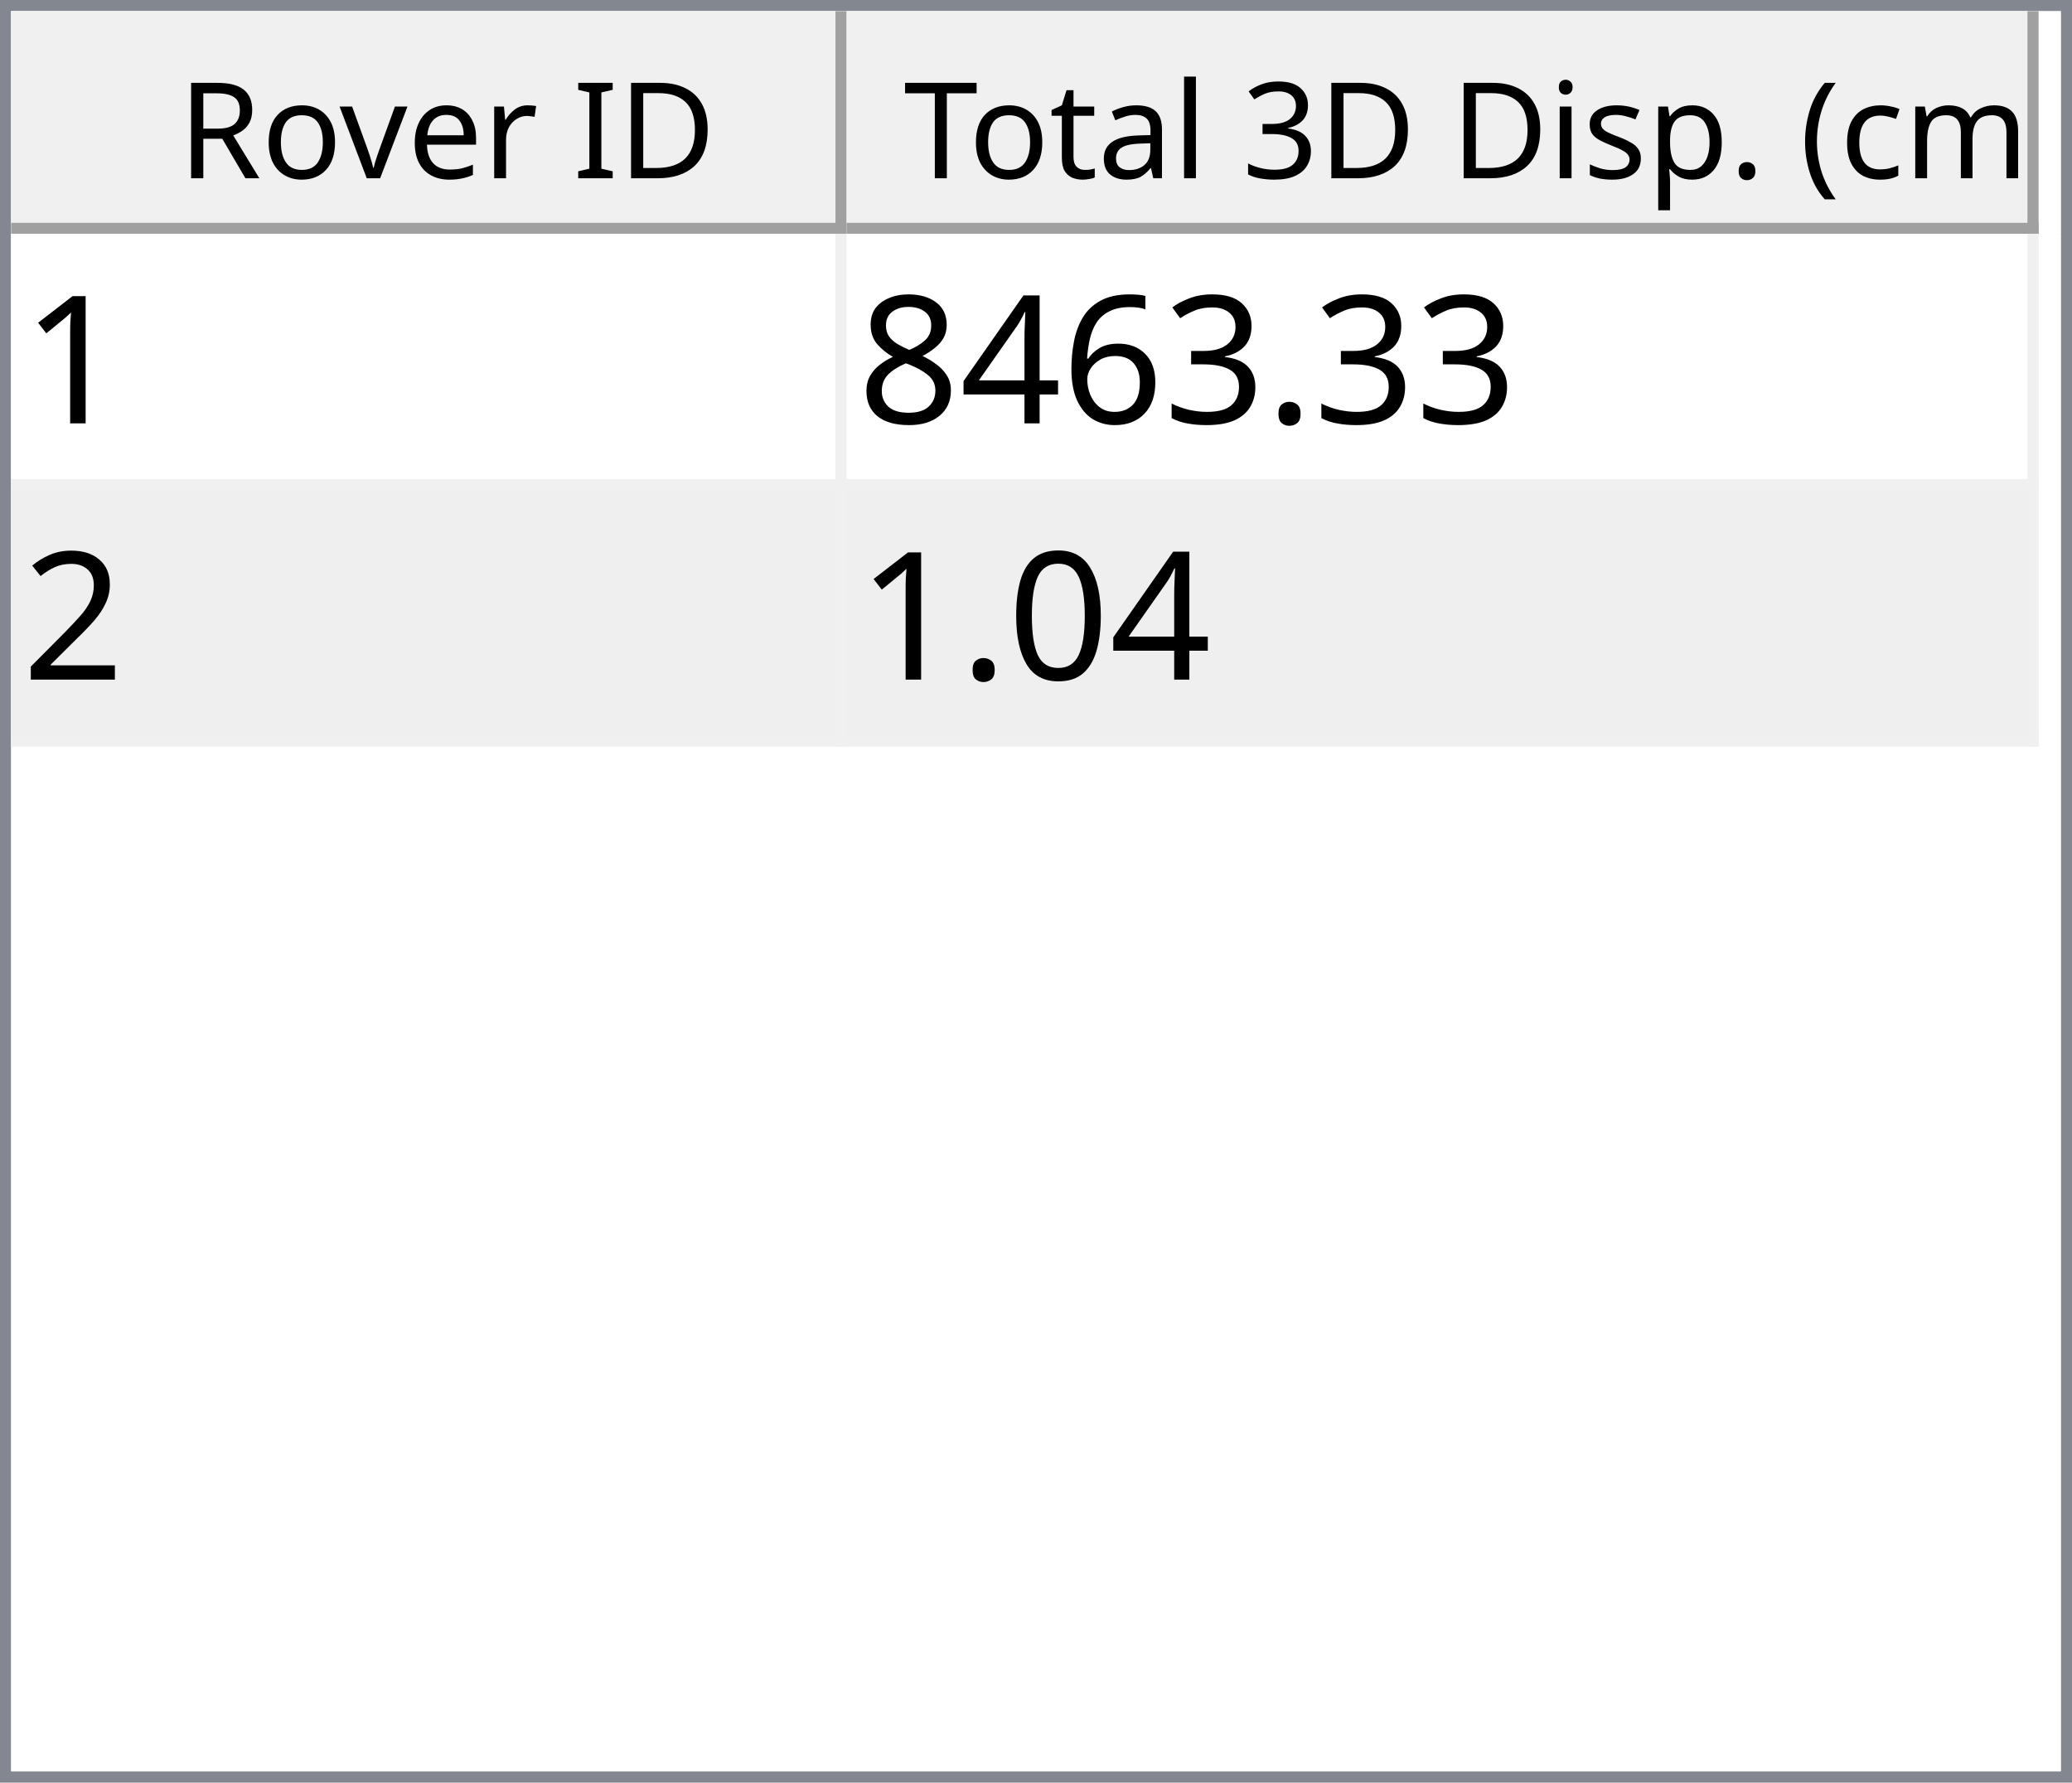
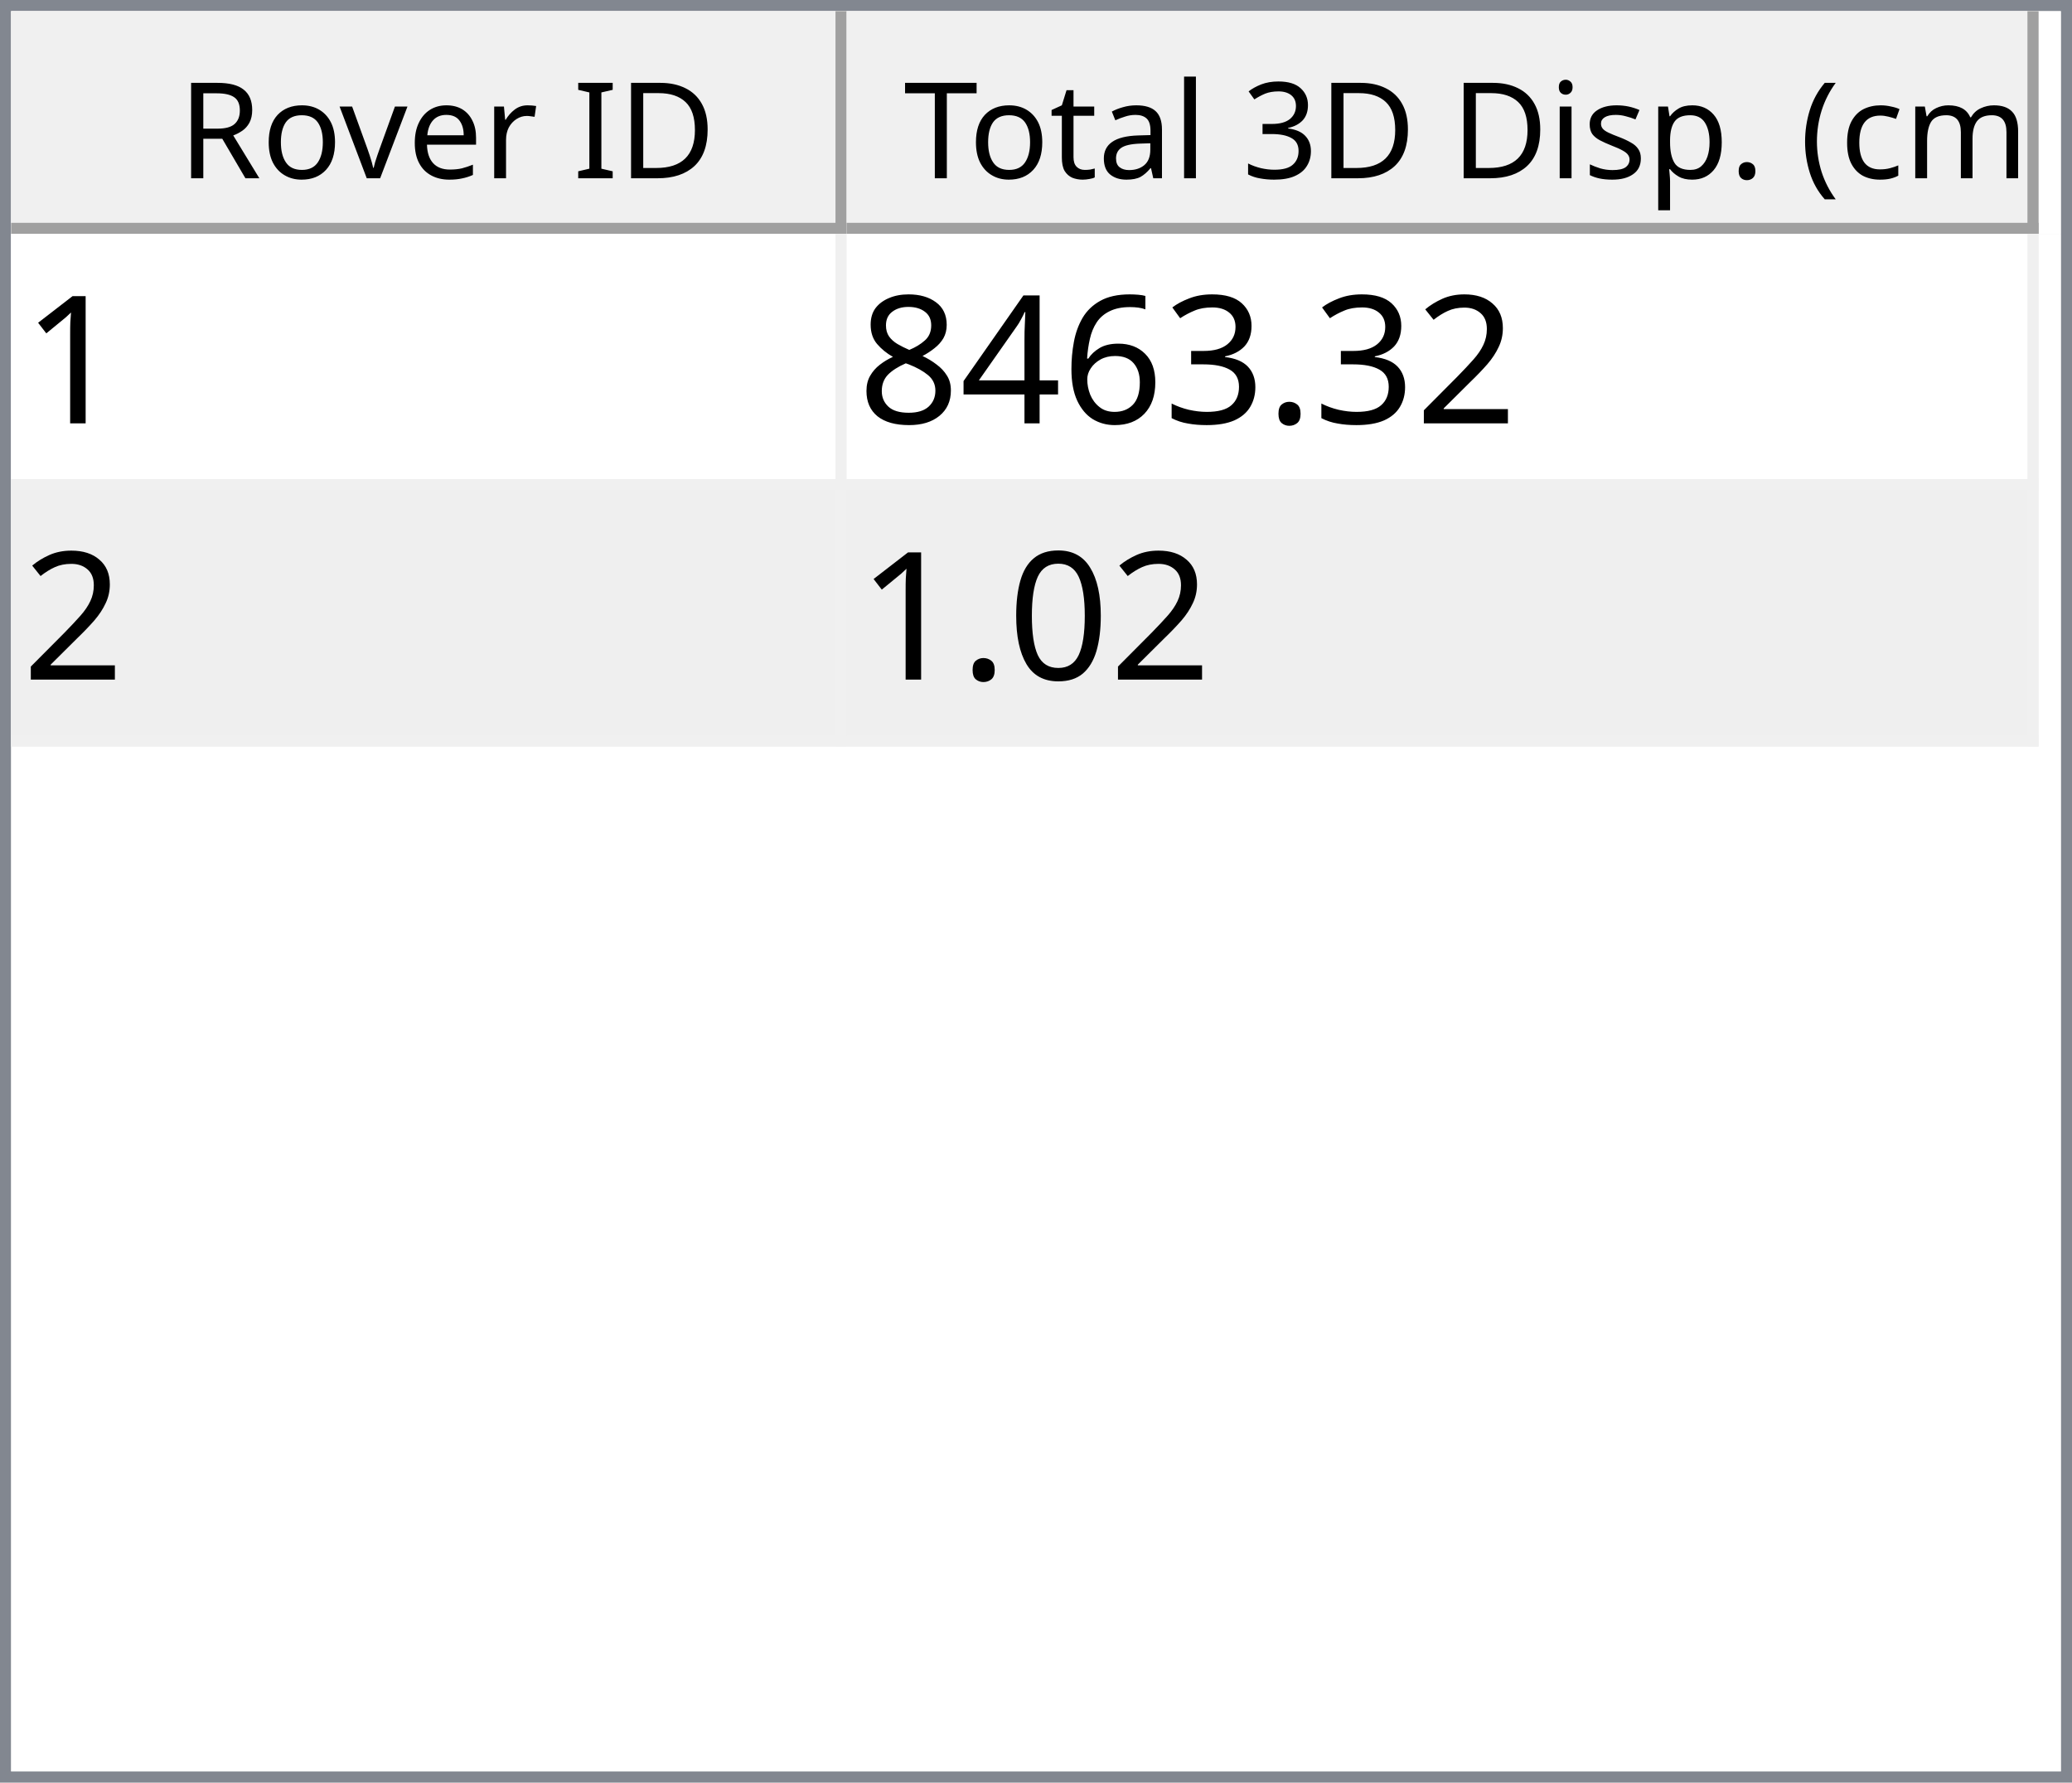
<svg xmlns="http://www.w3.org/2000/svg" style="fill-opacity:1; color-rendering:auto; color-interpolation:auto; text-rendering:auto; stroke:black; stroke-linecap:square; stroke-miterlimit:10; shape-rendering:auto; stroke-opacity:1; fill:black; stroke-dasharray:none; font-weight:normal; stroke-width:1; font-family:'Dialog'; font-style:normal; stroke-linejoin:miter; font-size:12px; stroke-dashoffset:0; image-rendering:auto;" width="186" height="160">
  <defs id="genericDefs" />
  <g>
    <defs id="defs1">
      <clipPath clipPathUnits="userSpaceOnUse" id="clipPath1">
        <path d="M0 0 L186 0 L186 160 L0 160 L0 0 Z" />
      </clipPath>
      <clipPath clipPathUnits="userSpaceOnUse" id="clipPath2">
        <path d="M0 0 L0 160 L186 160 L186 0 Z" />
      </clipPath>
      <clipPath clipPathUnits="userSpaceOnUse" id="clipPath3">
        <path d="M0 0 L0 20 L184 20 L184 0 Z" />
      </clipPath>
      <clipPath clipPathUnits="userSpaceOnUse" id="clipPath4">
        <path d="M0 0 L0 20 L75 20 L75 0 Z" />
      </clipPath>
      <clipPath clipPathUnits="userSpaceOnUse" id="clipPath5">
        <path d="M1 1 L1 19 L74 19 L74 1 Z" />
      </clipPath>
      <clipPath clipPathUnits="userSpaceOnUse" id="clipPath6">
        <path d="M0 0 L0 18 L73 18 L73 0 Z" />
      </clipPath>
      <clipPath clipPathUnits="userSpaceOnUse" id="clipPath7">
        <path d="M-0.5 -0.5 L-0.5 19.5 L74.5 19.5 L74.5 -0.5 Z" />
      </clipPath>
      <clipPath clipPathUnits="userSpaceOnUse" id="clipPath8">
        <path d="M0 0 L0 20 L107 20 L107 0 Z" />
      </clipPath>
      <clipPath clipPathUnits="userSpaceOnUse" id="clipPath9">
        <path d="M1 1 L1 19 L106 19 L106 1 Z" />
      </clipPath>
      <clipPath clipPathUnits="userSpaceOnUse" id="clipPath10">
        <path d="M0 0 L0 18 L105 18 L105 0 Z" />
      </clipPath>
      <clipPath clipPathUnits="userSpaceOnUse" id="clipPath11">
        <path d="M-0.5 -0.5 L-0.5 19.5 L106.5 19.5 L106.5 -0.5 Z" />
      </clipPath>
      <clipPath clipPathUnits="userSpaceOnUse" id="clipPath12">
        <path d="M0 0 L0 138 L184 138 L184 0 Z" />
      </clipPath>
      <clipPath clipPathUnits="userSpaceOnUse" id="clipPath13">
        <path d="M0 0 L0 46 L182 46 L182 0 Z" />
      </clipPath>
      <clipPath clipPathUnits="userSpaceOnUse" id="clipPath14">
        <path d="M-0.5 -0.5 L-0.5 45.5 L181.5 45.5 L181.5 -0.5 Z" />
      </clipPath>
      <clipPath clipPathUnits="userSpaceOnUse" id="clipPath15">
        <path d="M0 0 L0 22 L74 22 L74 0 Z" />
      </clipPath>
      <clipPath clipPathUnits="userSpaceOnUse" id="clipPath16">
        <path d="M0 0 L0 22 L106 22 L106 0 Z" />
      </clipPath>
      <font horiz-adv-x="64.551" id="font1">
        <font-face ascent="107.91" descent="25.098" units-per-em="100" style="font-style:normal; font-family:Segoe UI; font-weight:normal;" />
        <missing-glyph horiz-adv-x="64.551" d="M8.109 0 L8.109 68.266 L56.453 68.266 L56.453 0 L8.109 0 ZM15.328 7.234 L49.219 7.234 L49.219 61.031 L15.328 61.031 L15.328 7.234 Z" />
        <glyph unicode="D" horiz-adv-x="70.117" d="M9.188 0 L9.188 70.016 L28.516 70.016 Q65.531 70.016 65.531 35.891 Q65.531 19.672 55.25 9.836 Q44.969 0 27.734 0 L9.188 0 ZM17.391 62.594 L17.391 7.422 L27.828 7.422 Q41.609 7.422 49.273 14.797 Q56.938 22.172 56.938 35.688 Q56.938 62.594 28.328 62.594 L17.391 62.594 Z" />
        <glyph unicode="I" horiz-adv-x="26.611" d="M17.391 0 L9.188 0 L9.188 70.016 L17.391 70.016 L17.391 0 Z" />
        <glyph unicode=" " horiz-adv-x="27.393" d="" />
        <glyph unicode="r" horiz-adv-x="34.766" d="M34.188 41.891 Q32.078 43.5 28.125 43.5 Q23 43.5 19.555 38.672 Q16.109 33.844 16.109 25.484 L16.109 0 L8.109 0 L8.109 50 L16.109 50 L16.109 39.703 L16.312 39.703 Q18.016 44.969 21.531 47.922 Q25.047 50.875 29.391 50.875 Q32.516 50.875 34.188 50.203 L34.188 41.891 Z" />
        <glyph unicode="e" horiz-adv-x="52.295" d="M48.297 23 L12.984 23 Q13.188 14.656 17.484 10.109 Q21.781 5.562 29.297 5.562 Q37.75 5.562 44.828 11.141 L44.828 3.609 Q38.234 -1.172 27.391 -1.172 Q16.797 -1.172 10.742 5.641 Q4.688 12.453 4.688 24.812 Q4.688 36.469 11.305 43.82 Q17.922 51.172 27.734 51.172 Q37.547 51.172 42.922 44.828 Q48.297 38.484 48.297 27.203 L48.297 23 ZM40.094 29.781 Q40.047 36.719 36.75 40.578 Q33.453 44.438 27.594 44.438 Q21.922 44.438 17.969 40.383 Q14.016 36.328 13.094 29.781 L40.094 29.781 Z" />
        <glyph unicode="v" horiz-adv-x="47.9" d="M47.406 50 L27.484 0 L19.625 0 L0.688 50 L9.469 50 L22.172 13.672 Q23.578 9.672 23.922 6.688 L24.125 6.688 Q24.609 10.453 25.688 13.484 L38.969 50 L47.406 50 Z" />
        <glyph unicode="o" horiz-adv-x="58.594" d="M29 -1.172 Q17.922 -1.172 11.305 5.836 Q4.688 12.844 4.688 24.422 Q4.688 37.016 11.57 44.094 Q18.453 51.172 30.172 51.172 Q41.359 51.172 47.633 44.289 Q53.906 37.406 53.906 25.203 Q53.906 13.234 47.141 6.031 Q40.375 -1.172 29 -1.172 ZM29.594 44.438 Q21.875 44.438 17.383 39.188 Q12.891 33.938 12.891 24.703 Q12.891 15.828 17.43 10.695 Q21.969 5.562 29.594 5.562 Q37.359 5.562 41.531 10.594 Q45.703 15.625 45.703 24.906 Q45.703 34.281 41.531 39.359 Q37.359 44.438 29.594 44.438 Z" />
        <glyph unicode="R" horiz-adv-x="59.814" d="M59.375 0 L49.609 0 L37.891 19.625 Q36.281 22.359 34.766 24.289 Q33.25 26.219 31.664 27.438 Q30.078 28.656 28.25 29.219 Q26.422 29.781 24.125 29.781 L17.391 29.781 L17.391 0 L9.188 0 L9.188 70.016 L30.078 70.016 Q34.672 70.016 38.555 68.867 Q42.438 67.719 45.289 65.375 Q48.141 63.031 49.758 59.547 Q51.375 56.062 51.375 51.375 Q51.375 47.703 50.273 44.656 Q49.172 41.609 47.148 39.211 Q45.125 36.812 42.266 35.133 Q39.406 33.453 35.844 32.516 L35.844 32.328 Q37.594 31.547 38.891 30.547 Q40.188 29.547 41.359 28.18 Q42.531 26.812 43.68 25.078 Q44.828 23.344 46.234 21.047 L59.375 0 ZM17.391 62.594 L17.391 37.203 L28.516 37.203 Q31.594 37.203 34.203 38.133 Q36.812 39.062 38.719 40.797 Q40.625 42.531 41.703 45.047 Q42.781 47.562 42.781 50.688 Q42.781 56.297 39.141 59.445 Q35.5 62.594 28.609 62.594 L17.391 62.594 Z" />
        <glyph unicode=")" horiz-adv-x="30.176" d="M8.297 -15.922 L1.172 -15.922 Q16.406 2.344 16.406 26.812 Q16.406 51.469 1.078 70.016 L8.297 70.016 Q23.531 52.156 23.531 26.703 Q23.531 1.375 8.297 -15.922 Z" />
        <glyph unicode="m" horiz-adv-x="86.133" d="M79.109 0 L71.094 0 L71.094 28.719 Q71.094 37.016 68.531 40.727 Q65.969 44.438 59.906 44.438 Q54.781 44.438 51.195 39.75 Q47.609 35.062 47.609 28.516 L47.609 0 L39.594 0 L39.594 29.688 Q39.594 44.438 28.219 44.438 Q22.953 44.438 19.531 40.016 Q16.109 35.594 16.109 28.516 L16.109 0 L8.109 0 L8.109 50 L16.109 50 L16.109 42.094 L16.312 42.094 Q21.625 51.172 31.844 51.172 Q36.969 51.172 40.773 48.312 Q44.578 45.453 46 40.828 Q51.562 51.172 62.594 51.172 Q79.109 51.172 79.109 30.812 L79.109 0 Z" />
        <glyph unicode="c" horiz-adv-x="46.191" d="M42.188 2.297 Q36.422 -1.172 28.516 -1.172 Q17.828 -1.172 11.258 5.789 Q4.688 12.75 4.688 23.828 Q4.688 36.188 11.766 43.68 Q18.844 51.172 30.672 51.172 Q37.25 51.172 42.281 48.734 L42.281 40.531 Q36.719 44.438 30.375 44.438 Q22.703 44.438 17.797 38.945 Q12.891 33.453 12.891 24.516 Q12.891 15.719 17.508 10.641 Q22.125 5.562 29.891 5.562 Q36.422 5.562 42.188 9.906 L42.188 2.297 Z" />
        <glyph unicode="(" horiz-adv-x="30.176" d="M29.109 -15.922 L21.969 -15.922 Q6.844 1.375 6.844 26.703 Q6.844 52.156 21.969 70.016 L29.203 70.016 Q13.875 51.469 13.875 26.812 Q13.875 2.344 29.109 -15.922 Z" />
        <glyph unicode="." horiz-adv-x="21.68" d="M10.891 -1.078 Q8.641 -1.078 7.055 0.539 Q5.469 2.156 5.469 4.391 Q5.469 6.641 7.055 8.273 Q8.641 9.906 10.891 9.906 Q13.188 9.906 14.797 8.273 Q16.406 6.641 16.406 4.391 Q16.406 2.156 14.797 0.539 Q13.188 -1.078 10.891 -1.078 Z" />
        <glyph unicode="p" horiz-adv-x="58.789" d="M16.312 7.234 L16.109 7.234 L16.109 -23 L8.109 -23 L8.109 50 L16.109 50 L16.109 41.219 L16.312 41.219 Q22.219 51.172 33.594 51.172 Q43.266 51.172 48.688 44.461 Q54.109 37.75 54.109 26.469 Q54.109 13.922 48 6.375 Q41.891 -1.172 31.297 -1.172 Q21.578 -1.172 16.312 7.234 ZM16.109 27.391 L16.109 20.406 Q16.109 14.203 20.141 9.883 Q24.172 5.562 30.375 5.562 Q37.641 5.562 41.773 11.133 Q45.906 16.703 45.906 26.609 Q45.906 34.969 42.047 39.703 Q38.188 44.438 31.594 44.438 Q24.609 44.438 20.359 39.578 Q16.109 34.719 16.109 27.391 Z" />
        <glyph unicode="s" horiz-adv-x="42.432" d="M5.078 1.812 L5.078 10.406 Q11.625 5.562 19.484 5.562 Q30.031 5.562 30.031 12.594 Q30.031 14.594 29.125 15.992 Q28.219 17.391 26.68 18.461 Q25.141 19.531 23.07 20.383 Q21 21.234 18.609 22.172 Q15.281 23.484 12.766 24.828 Q10.25 26.172 8.57 27.859 Q6.891 29.547 6.031 31.695 Q5.172 33.844 5.172 36.719 Q5.172 40.234 6.789 42.945 Q8.406 45.656 11.086 47.484 Q13.766 49.312 17.211 50.242 Q20.656 51.172 24.312 51.172 Q30.812 51.172 35.938 48.922 L35.938 40.828 Q30.422 44.438 23.25 44.438 Q21 44.438 19.195 43.922 Q17.391 43.406 16.094 42.477 Q14.797 41.547 14.086 40.258 Q13.375 38.969 13.375 37.406 Q13.375 35.453 14.086 34.133 Q14.797 32.812 16.164 31.789 Q17.531 30.766 19.484 29.938 Q21.438 29.109 23.922 28.125 Q27.25 26.859 29.883 25.516 Q32.516 24.172 34.375 22.484 Q36.234 20.797 37.234 18.602 Q38.234 16.406 38.234 13.375 Q38.234 9.672 36.602 6.938 Q34.969 4.203 32.234 2.398 Q29.5 0.594 25.93 -0.289 Q22.359 -1.172 18.453 -1.172 Q10.75 -1.172 5.078 1.812 Z" />
        <glyph unicode="i" horiz-adv-x="24.219" d="M12.203 62.703 Q10.062 62.703 8.547 64.164 Q7.031 65.625 7.031 67.875 Q7.031 70.125 8.547 71.609 Q10.062 73.094 12.203 73.094 Q14.406 73.094 15.945 71.609 Q17.484 70.125 17.484 67.875 Q17.484 65.719 15.945 64.211 Q14.406 62.703 12.203 62.703 ZM16.109 0 L8.109 0 L8.109 50 L16.109 50 L16.109 0 Z" />
        <glyph unicode="3" horiz-adv-x="53.906" d="M46.531 19.828 Q46.531 15.094 44.75 11.211 Q42.969 7.328 39.719 4.57 Q36.469 1.812 31.93 0.297 Q27.391 -1.219 21.922 -1.219 Q11.922 -1.219 6 2.594 L6 11.188 Q13.094 5.609 22.219 5.609 Q25.875 5.609 28.828 6.539 Q31.781 7.469 33.906 9.227 Q36.031 10.984 37.18 13.477 Q38.328 15.969 38.328 19.094 Q38.328 32.812 18.797 32.812 L12.984 32.812 L12.984 39.594 L18.5 39.594 Q35.797 39.594 35.797 52.484 Q35.797 64.406 22.609 64.406 Q15.188 64.406 8.688 59.422 L8.688 67.188 Q15.375 71.188 24.609 71.188 Q29 71.188 32.57 69.969 Q36.141 68.75 38.68 66.555 Q41.219 64.359 42.609 61.281 Q44 58.203 44 54.5 Q44 40.672 30.031 36.719 L30.031 36.531 Q33.594 36.141 36.625 34.797 Q39.656 33.453 41.852 31.305 Q44.047 29.156 45.289 26.25 Q46.531 23.344 46.531 19.828 Z" />
        <glyph unicode="l" horiz-adv-x="24.219" d="M16.109 0 L8.109 0 L8.109 74.031 L16.109 74.031 L16.109 0 Z" />
        <glyph unicode="a" horiz-adv-x="50.879" d="M43.891 0 L35.891 0 L35.891 7.812 L35.688 7.812 Q30.469 -1.172 20.312 -1.172 Q12.844 -1.172 8.617 2.781 Q4.391 6.734 4.391 13.281 Q4.391 27.297 20.906 29.594 L35.891 31.688 Q35.891 44.438 25.594 44.438 Q16.547 44.438 9.281 38.281 L9.281 46.484 Q16.656 51.172 26.266 51.172 Q43.891 51.172 43.891 32.516 L43.891 0 ZM35.891 25.297 L23.828 23.641 Q18.266 22.859 15.43 20.875 Q12.594 18.891 12.594 13.875 Q12.594 10.203 15.211 7.883 Q17.828 5.562 22.172 5.562 Q28.125 5.562 32.008 9.742 Q35.891 13.922 35.891 20.312 L35.891 25.297 Z" />
        <glyph unicode="t" horiz-adv-x="33.887" d="M31.297 0.484 Q28.469 -1.078 23.828 -1.078 Q10.688 -1.078 10.688 13.578 L10.688 43.172 L2.094 43.172 L2.094 50 L10.688 50 L10.688 62.203 L18.703 64.797 L18.703 50 L31.297 50 L31.297 43.172 L18.703 43.172 L18.703 14.984 Q18.703 9.969 20.414 7.82 Q22.125 5.672 26.078 5.672 Q29.109 5.672 31.297 7.328 L31.297 0.484 Z" />
        <glyph unicode="T" horiz-adv-x="52.393" d="M50.594 62.594 L30.375 62.594 L30.375 0 L22.172 0 L22.172 62.594 L2 62.594 L2 70.016 L50.594 70.016 L50.594 62.594 Z" />
      </font>
      <font horiz-adv-x="75.0" id="font2">
        <font-face ascent="100.537" descent="21.973" units-per-em="100" style="font-style:normal; font-family:sans-serif; font-weight:normal;" />
        <missing-glyph horiz-adv-x="75.0" d="M12.5 0 L12.5 62.5 L62.5 62.5 L62.5 0 L12.5 0 ZM14.062 1.562 L60.938 1.562 L60.938 60.938 L14.062 60.938 L14.062 1.562 Z" />
        <glyph unicode="1" horiz-adv-x="55.615" d="M37.25 0 L28.469 0 L28.469 56 Q25.297 52.984 20.141 49.953 Q14.984 46.922 10.891 45.406 L10.891 53.906 Q18.266 57.375 23.781 62.305 Q29.297 67.234 31.594 71.875 L37.25 71.875 L37.25 0 Z" />
+         <glyph unicode="2" horiz-adv-x="55.615" d="M50.344 8.453 L50.344 0 L3.031 0 Q2.938 3.172 4.047 6.109 Q5.859 10.938 9.836 15.625 Q13.812 20.312 21.344 26.469 Q33.016 36.031 37.117 41.625 Q41.219 47.219 41.219 52.203 Q41.219 57.422 37.477 61.008 Q33.734 64.594 27.734 64.594 Q21.391 64.594 17.578 60.789 Q13.766 56.984 13.719 50.25 L4.688 51.172 Q5.609 61.281 11.664 66.578 Q17.719 71.875 27.938 71.875 Q38.234 71.875 44.242 66.164 Q50.25 60.453 50.25 52 Q50.25 47.703 48.492 43.555 Q46.734 39.406 42.656 34.812 Q38.578 30.219 29.109 22.219 Q21.188 15.578 18.945 13.211 Q16.703 10.844 15.234 8.453 L50.344 8.453 Z" />
        <glyph unicode="." horiz-adv-x="27.783" d="M9.078 0 L9.078 10.016 L19.094 10.016 L19.094 0 L9.078 0 Z" />
        <glyph unicode="3" horiz-adv-x="55.615" d="M4.203 18.891 L12.984 20.062 Q14.5 12.594 18.141 9.297 Q21.781 6 27 6 Q33.203 6 37.477 10.297 Q41.75 14.594 41.75 20.953 Q41.75 27 37.797 30.93 Q33.844 34.859 27.734 34.859 Q25.25 34.859 21.531 33.891 L22.516 41.609 Q23.391 41.5 23.922 41.5 Q29.547 41.5 34.039 44.43 Q38.531 47.359 38.531 53.469 Q38.531 58.297 35.258 61.477 Q31.984 64.656 26.812 64.656 Q21.688 64.656 18.266 61.43 Q14.844 58.203 13.875 51.766 L5.078 53.328 Q6.688 62.156 12.398 67.016 Q18.109 71.875 26.609 71.875 Q32.469 71.875 37.398 69.359 Q42.328 66.844 44.945 62.5 Q47.562 58.156 47.562 53.266 Q47.562 48.641 45.07 44.828 Q42.578 41.016 37.703 38.766 Q44.047 37.312 47.562 32.695 Q51.078 28.078 51.078 21.141 Q51.078 11.766 44.242 5.25 Q37.406 -1.266 26.953 -1.266 Q17.531 -1.266 11.305 4.352 Q5.078 9.969 4.203 18.891 Z" />
        <glyph unicode="6" horiz-adv-x="55.615" d="M49.75 54.047 L41.016 53.375 Q39.844 58.547 37.703 60.891 Q34.125 64.656 28.906 64.656 Q24.703 64.656 21.531 62.312 Q17.391 59.281 14.992 53.469 Q12.594 47.656 12.5 36.922 Q15.672 41.75 20.266 44.094 Q24.859 46.438 29.891 46.438 Q38.672 46.438 44.852 39.969 Q51.031 33.5 51.031 23.25 Q51.031 16.5 48.125 10.719 Q45.219 4.938 40.141 1.859 Q35.062 -1.219 28.609 -1.219 Q17.625 -1.219 10.695 6.859 Q3.766 14.938 3.766 33.5 Q3.766 54.25 11.422 63.672 Q18.109 71.875 29.438 71.875 Q37.891 71.875 43.289 67.141 Q48.688 62.406 49.75 54.047 ZM13.875 23.188 Q13.875 18.656 15.797 14.508 Q17.719 10.359 21.188 8.18 Q24.656 6 28.469 6 Q34.031 6 38.039 10.492 Q42.047 14.984 42.047 22.703 Q42.047 30.125 38.086 34.398 Q34.125 38.672 28.125 38.672 Q22.172 38.672 18.023 34.398 Q13.875 30.125 13.875 23.188 Z" />
        <glyph unicode="4" horiz-adv-x="55.615" d="M32.328 0 L32.328 17.141 L1.266 17.141 L1.266 25.203 L33.938 71.578 L41.109 71.578 L41.109 25.203 L50.781 25.203 L50.781 17.141 L41.109 17.141 L41.109 0 L32.328 0 ZM32.328 25.203 L32.328 57.469 L9.906 25.203 L32.328 25.203 Z" />
        <glyph unicode="8" horiz-adv-x="55.615" d="M17.672 38.812 Q12.203 40.828 9.57 44.539 Q6.938 48.25 6.938 53.422 Q6.938 61.234 12.555 66.555 Q18.172 71.875 27.484 71.875 Q36.859 71.875 42.578 66.43 Q48.297 60.984 48.297 53.172 Q48.297 48.188 45.68 44.508 Q43.062 40.828 37.75 38.812 Q44.344 36.672 47.781 31.883 Q51.219 27.094 51.219 20.453 Q51.219 11.281 44.727 5.031 Q38.234 -1.219 27.641 -1.219 Q17.047 -1.219 10.547 5.055 Q4.047 11.328 4.047 20.703 Q4.047 27.688 7.594 32.398 Q11.141 37.109 17.672 38.812 ZM15.922 53.719 Q15.922 48.641 19.195 45.414 Q22.469 42.188 27.688 42.188 Q32.766 42.188 36.016 45.383 Q39.266 48.578 39.266 53.219 Q39.266 58.062 35.914 61.359 Q32.562 64.656 27.594 64.656 Q22.562 64.656 19.242 61.43 Q15.922 58.203 15.922 53.719 ZM13.094 20.656 Q13.094 16.891 14.875 13.375 Q16.656 9.859 20.172 7.93 Q23.688 6 27.734 6 Q34.031 6 38.133 10.055 Q42.234 14.109 42.234 20.359 Q42.234 26.703 38.016 30.859 Q33.797 35.016 27.438 35.016 Q21.234 35.016 17.164 30.914 Q13.094 26.812 13.094 20.656 Z" />
-         <glyph unicode="2" horiz-adv-x="55.615" d="M50.344 8.453 L50.344 0 L3.031 0 Q2.938 3.172 4.047 6.109 Q5.859 10.938 9.836 15.625 Q13.812 20.312 21.344 26.469 Q33.016 36.031 37.117 41.625 Q41.219 47.219 41.219 52.203 Q41.219 57.422 37.477 61.008 Q33.734 64.594 27.734 64.594 Q21.391 64.594 17.578 60.789 Q13.766 56.984 13.719 50.25 L4.688 51.172 Q5.609 61.281 11.664 66.578 Q17.719 71.875 27.938 71.875 Q38.234 71.875 44.242 66.164 Q50.25 60.453 50.25 52 Q50.25 47.703 48.492 43.555 Q46.734 39.406 42.656 34.812 Q38.578 30.219 29.109 22.219 Q21.188 15.578 18.945 13.211 Q16.703 10.844 15.234 8.453 L50.344 8.453 Z" />
        <glyph unicode="0" horiz-adv-x="55.615" d="M4.156 35.297 Q4.156 48 6.766 55.742 Q9.375 63.484 14.523 67.68 Q19.672 71.875 27.484 71.875 Q33.25 71.875 37.594 69.555 Q41.938 67.234 44.773 62.867 Q47.609 58.5 49.219 52.227 Q50.828 45.953 50.828 35.297 Q50.828 22.703 48.242 14.969 Q45.656 7.234 40.508 3.008 Q35.359 -1.219 27.484 -1.219 Q17.141 -1.219 11.234 6.203 Q4.156 15.141 4.156 35.297 ZM13.188 35.297 Q13.188 17.672 17.312 11.836 Q21.438 6 27.484 6 Q33.547 6 37.672 11.859 Q41.797 17.719 41.797 35.297 Q41.797 52.984 37.672 58.789 Q33.547 64.594 27.391 64.594 Q21.344 64.594 17.719 59.469 Q13.188 52.938 13.188 35.297 Z" />
      </font>
    </defs>
    <g style="fill:white; stroke:white;">
      <rect x="0" y="0" width="186" style="clip-path:url(#clipPath1); stroke:none;" height="160" />
    </g>
    <g style="fill:white; text-rendering:optimizeSpeed; color-rendering:optimizeSpeed; image-rendering:optimizeSpeed; shape-rendering:crispEdges; stroke:white; color-interpolation:sRGB;">
      <rect x="0" width="186" height="160" y="0" style="stroke:none;" />
      <path style="stroke:none;" d="M0 160 L186 160 L186 0 L0 0 Z" />
    </g>
    <g style="fill:rgb(240,240,240); font-family:'Segoe UI'; stroke:rgb(240,240,240);">
      <rect x="0" y="0" width="186" style="clip-path:url(#clipPath2); stroke:none;" height="160" />
    </g>
    <g style="fill:rgb(130,135,144); font-family:'Segoe UI'; stroke:rgb(130,135,144);">
      <path d="M0 0 L186 0 L186 160 L0 160 L0 0 ZM1 1 L185 1 L185 159 L1 159 L1 1 Z" style="fill-rule:evenodd; clip-path:url(#clipPath2); stroke:none;" />
    </g>
    <g style="fill:white; font-family:'Segoe UI'; stroke:white;" transform="translate(1,1)">
      <rect x="0" y="0" width="184" style="clip-path:url(#clipPath3); stroke:none;" height="20" />
    </g>
    <g style="fill:rgb(240,240,240); font-family:'Segoe UI'; stroke:rgb(240,240,240);" transform="translate(1,1)">
      <rect x="0" y="0" width="75" style="clip-path:url(#clipPath4); stroke:none;" height="20" />
    </g>
    <g style="font-family:'Segoe UI';" transform="translate(2,2)">
      <text x="14" xml:space="preserve" y="14" style="clip-path:url(#clipPath6); stroke:none;">Rover ID</text>
    </g>
    <g style="fill:rgb(160,160,160); font-family:'Segoe UI'; stroke:rgb(160,160,160); stroke-linejoin:bevel;" transform="translate(1.5,1.5)">
      <line x1="74" x2="74" y1="0" style="fill:none; clip-path:url(#clipPath7);" y2="19" />
    </g>
    <g style="fill:rgb(160,160,160); font-family:'Segoe UI'; stroke:rgb(160,160,160); stroke-linejoin:bevel;" transform="matrix(1,0,0,1,1,1) translate(0.5,0.5)">
      <line x1="0" x2="74" y1="19" style="fill:none; clip-path:url(#clipPath7);" y2="19" />
    </g>
    <g style="fill:rgb(240,240,240); font-family:'Segoe UI'; stroke:rgb(240,240,240);" transform="translate(76,1)">
      <rect x="0" y="0" width="107" style="clip-path:url(#clipPath8); stroke:none;" height="20" />
    </g>
    <g style="font-family:'Segoe UI';" transform="translate(77,2)">
      <text x="1" xml:space="preserve" y="14" style="clip-path:url(#clipPath10); stroke:none;"> Total 3D Disp. (cm)</text>
    </g>
    <g style="fill:rgb(160,160,160); font-family:'Segoe UI'; stroke:rgb(160,160,160); stroke-linejoin:bevel;" transform="translate(76.5,1.5)">
      <line x1="106" x2="106" y1="0" style="fill:none; clip-path:url(#clipPath11);" y2="19" />
    </g>
    <g style="fill:rgb(160,160,160); font-family:'Segoe UI'; stroke:rgb(160,160,160); stroke-linejoin:bevel;" transform="matrix(1,0,0,1,76,1) translate(0.5,0.5)">
      <line x1="0" x2="106" y1="19" style="fill:none; clip-path:url(#clipPath11);" y2="19" />
    </g>
    <g style="fill:white; font-family:'Segoe UI'; stroke:white;" transform="translate(1,21)">
      <rect x="0" y="0" width="184" style="clip-path:url(#clipPath12); stroke:none;" height="138" />
    </g>
    <g style="fill:rgb(240,240,240); font-size:16px; font-family:sans-serif; stroke:rgb(240,240,240);" transform="translate(1,21)">
      <rect x="0" y="0" width="182" style="clip-path:url(#clipPath13); stroke:none;" height="46" />
      <line transform="translate(0.5,0.5)" x1="0" x2="181" y1="22" style="clip-path:url(#clipPath14); fill:none; stroke-linejoin:bevel;" y2="22" />
    </g>
    <g transform="matrix(1,0,0,1,1,21) translate(0.5,0.5)" style="fill:rgb(240,240,240); font-size:16px; font-family:sans-serif; stroke:rgb(240,240,240); stroke-linejoin:bevel;">
      <line x1="0" x2="181" y1="45" style="fill:none; clip-path:url(#clipPath14);" y2="45" />
    </g>
    <g transform="matrix(1,0,0,1,1,21) translate(0.5,0.5)" style="fill:rgb(240,240,240); font-size:16px; font-family:sans-serif; stroke:rgb(240,240,240); stroke-linejoin:bevel;">
      <line x1="74" x2="74" y1="0" style="fill:none; clip-path:url(#clipPath14);" y2="45" />
    </g>
    <g transform="matrix(1,0,0,1,1,21) translate(0.5,0.5)" style="fill:rgb(240,240,240); font-size:16px; font-family:sans-serif; stroke:rgb(240,240,240); stroke-linejoin:bevel;">
      <line x1="181" x2="181" y1="0" style="fill:none; clip-path:url(#clipPath14);" y2="45" />
    </g>
    <g style="fill:white; font-size:16px; font-family:sans-serif; stroke:white;" transform="matrix(1,0,0,1,1,21)">
      <rect x="0" y="0" width="74" style="clip-path:url(#clipPath15); stroke:none;" height="22" />
      <text x="1" y="17" style="fill:black; clip-path:url(#clipPath15); stroke:none;" xml:space="preserve">1</text>
    </g>
    <g style="fill:white; font-size:16px; font-family:sans-serif; stroke:white;" transform="matrix(1,0,0,1,1,21) translate(75,0)">
      <rect x="0" y="0" width="106" style="clip-path:url(#clipPath16); stroke:none;" height="22" />
-       <text x="1" y="17" style="fill:black; clip-path:url(#clipPath16); stroke:none;" xml:space="preserve">8463.33</text>
+       <text x="1" y="17" style="fill:black; clip-path:url(#clipPath16); stroke:none;" xml:space="preserve">8463.32</text>
    </g>
    <g style="fill:rgb(239,239,239); font-size:16px; font-family:sans-serif; stroke:rgb(239,239,239);" transform="matrix(1,0,0,1,1,21) translate(0,23)">
      <rect x="0" y="0" width="74" style="clip-path:url(#clipPath15); stroke:none;" height="22" />
      <text x="1" y="17" style="fill:black; clip-path:url(#clipPath15); stroke:none;" xml:space="preserve">2</text>
    </g>
    <g style="fill:rgb(239,239,239); font-size:16px; font-family:sans-serif; stroke:rgb(239,239,239);" transform="matrix(1,0,0,1,1,21) translate(75,23)">
      <rect x="0" y="0" width="106" style="clip-path:url(#clipPath16); stroke:none;" height="22" />
-       <text x="1" y="17" style="fill:black; clip-path:url(#clipPath16); stroke:none;" xml:space="preserve">1.04</text>
+       <text x="1" y="17" style="fill:black; clip-path:url(#clipPath16); stroke:none;" xml:space="preserve">1.02</text>
    </g>
  </g>
</svg>
